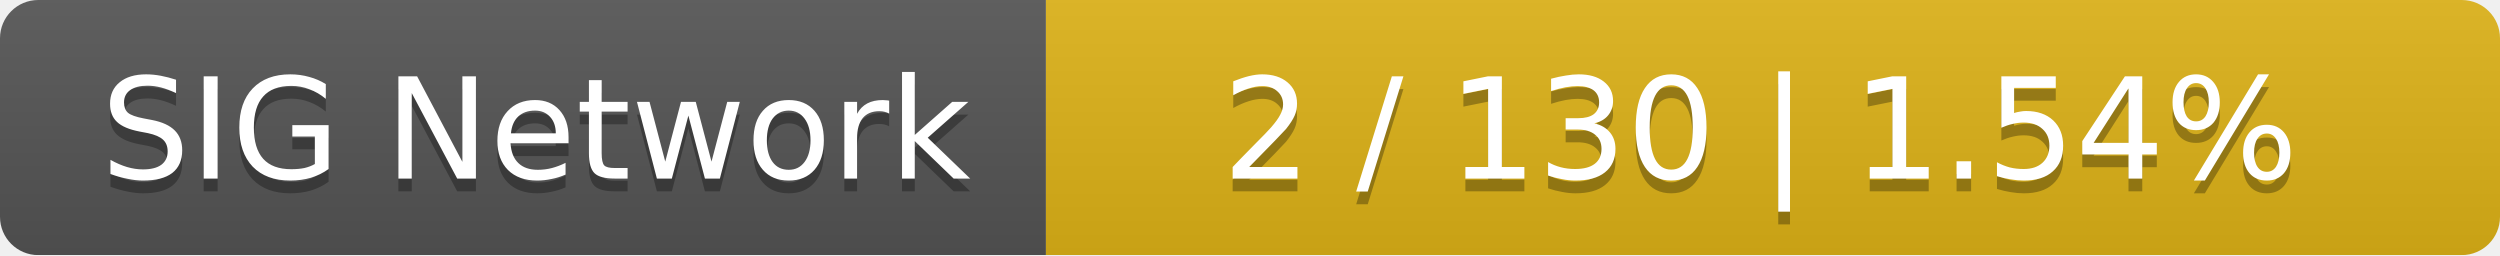
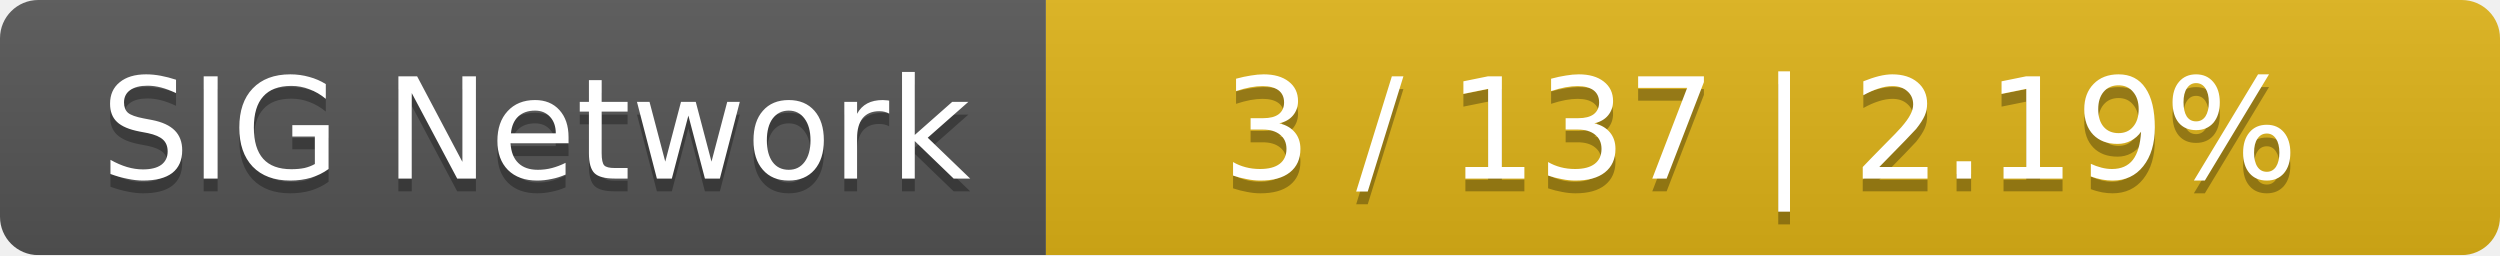
<svg xmlns="http://www.w3.org/2000/svg" width="196" height="20">
  <linearGradient id="smooth" x2="0" y2="100%">
    <stop offset="0" stop-color="#bbb" stop-opacity=".1" />
    <stop offset="1" stop-opacity=".1" />
  </linearGradient>
  <mask id="round">
    <rect width="196" height="20" rx="3" fill="#fff" />
  </mask>
  <g mask="url(#round)">
    <rect width="82" height="20" fill="#555" />
    <rect x="82" width="114" height="20" fill="#dfb317" />
    <rect width="196" height="20" fill="url(#smooth)" />
  </g>
  <g fill="#fff" text-anchor="middle" font-family="DejaVu Sans,Verdana,Geneva,sans-serif" font-size="11">
    <text x="42" y="15" fill="#010101" fill-opacity=".3">SIG Network</text>
    <text x="42" y="14">SIG Network</text>
-     <text x="138" y="15" fill="#010101" fill-opacity=".3">2 / 130    |    1.54%</text>
-     <text x="138" y="14">2 / 130    |    1.54%</text>
+     <text x="138" y="15" fill="#010101" fill-opacity=".3">3 / 137    |    2.19%</text>
+     <text x="138" y="14">3 / 137    |    2.19%</text>
  </g>
</svg>
